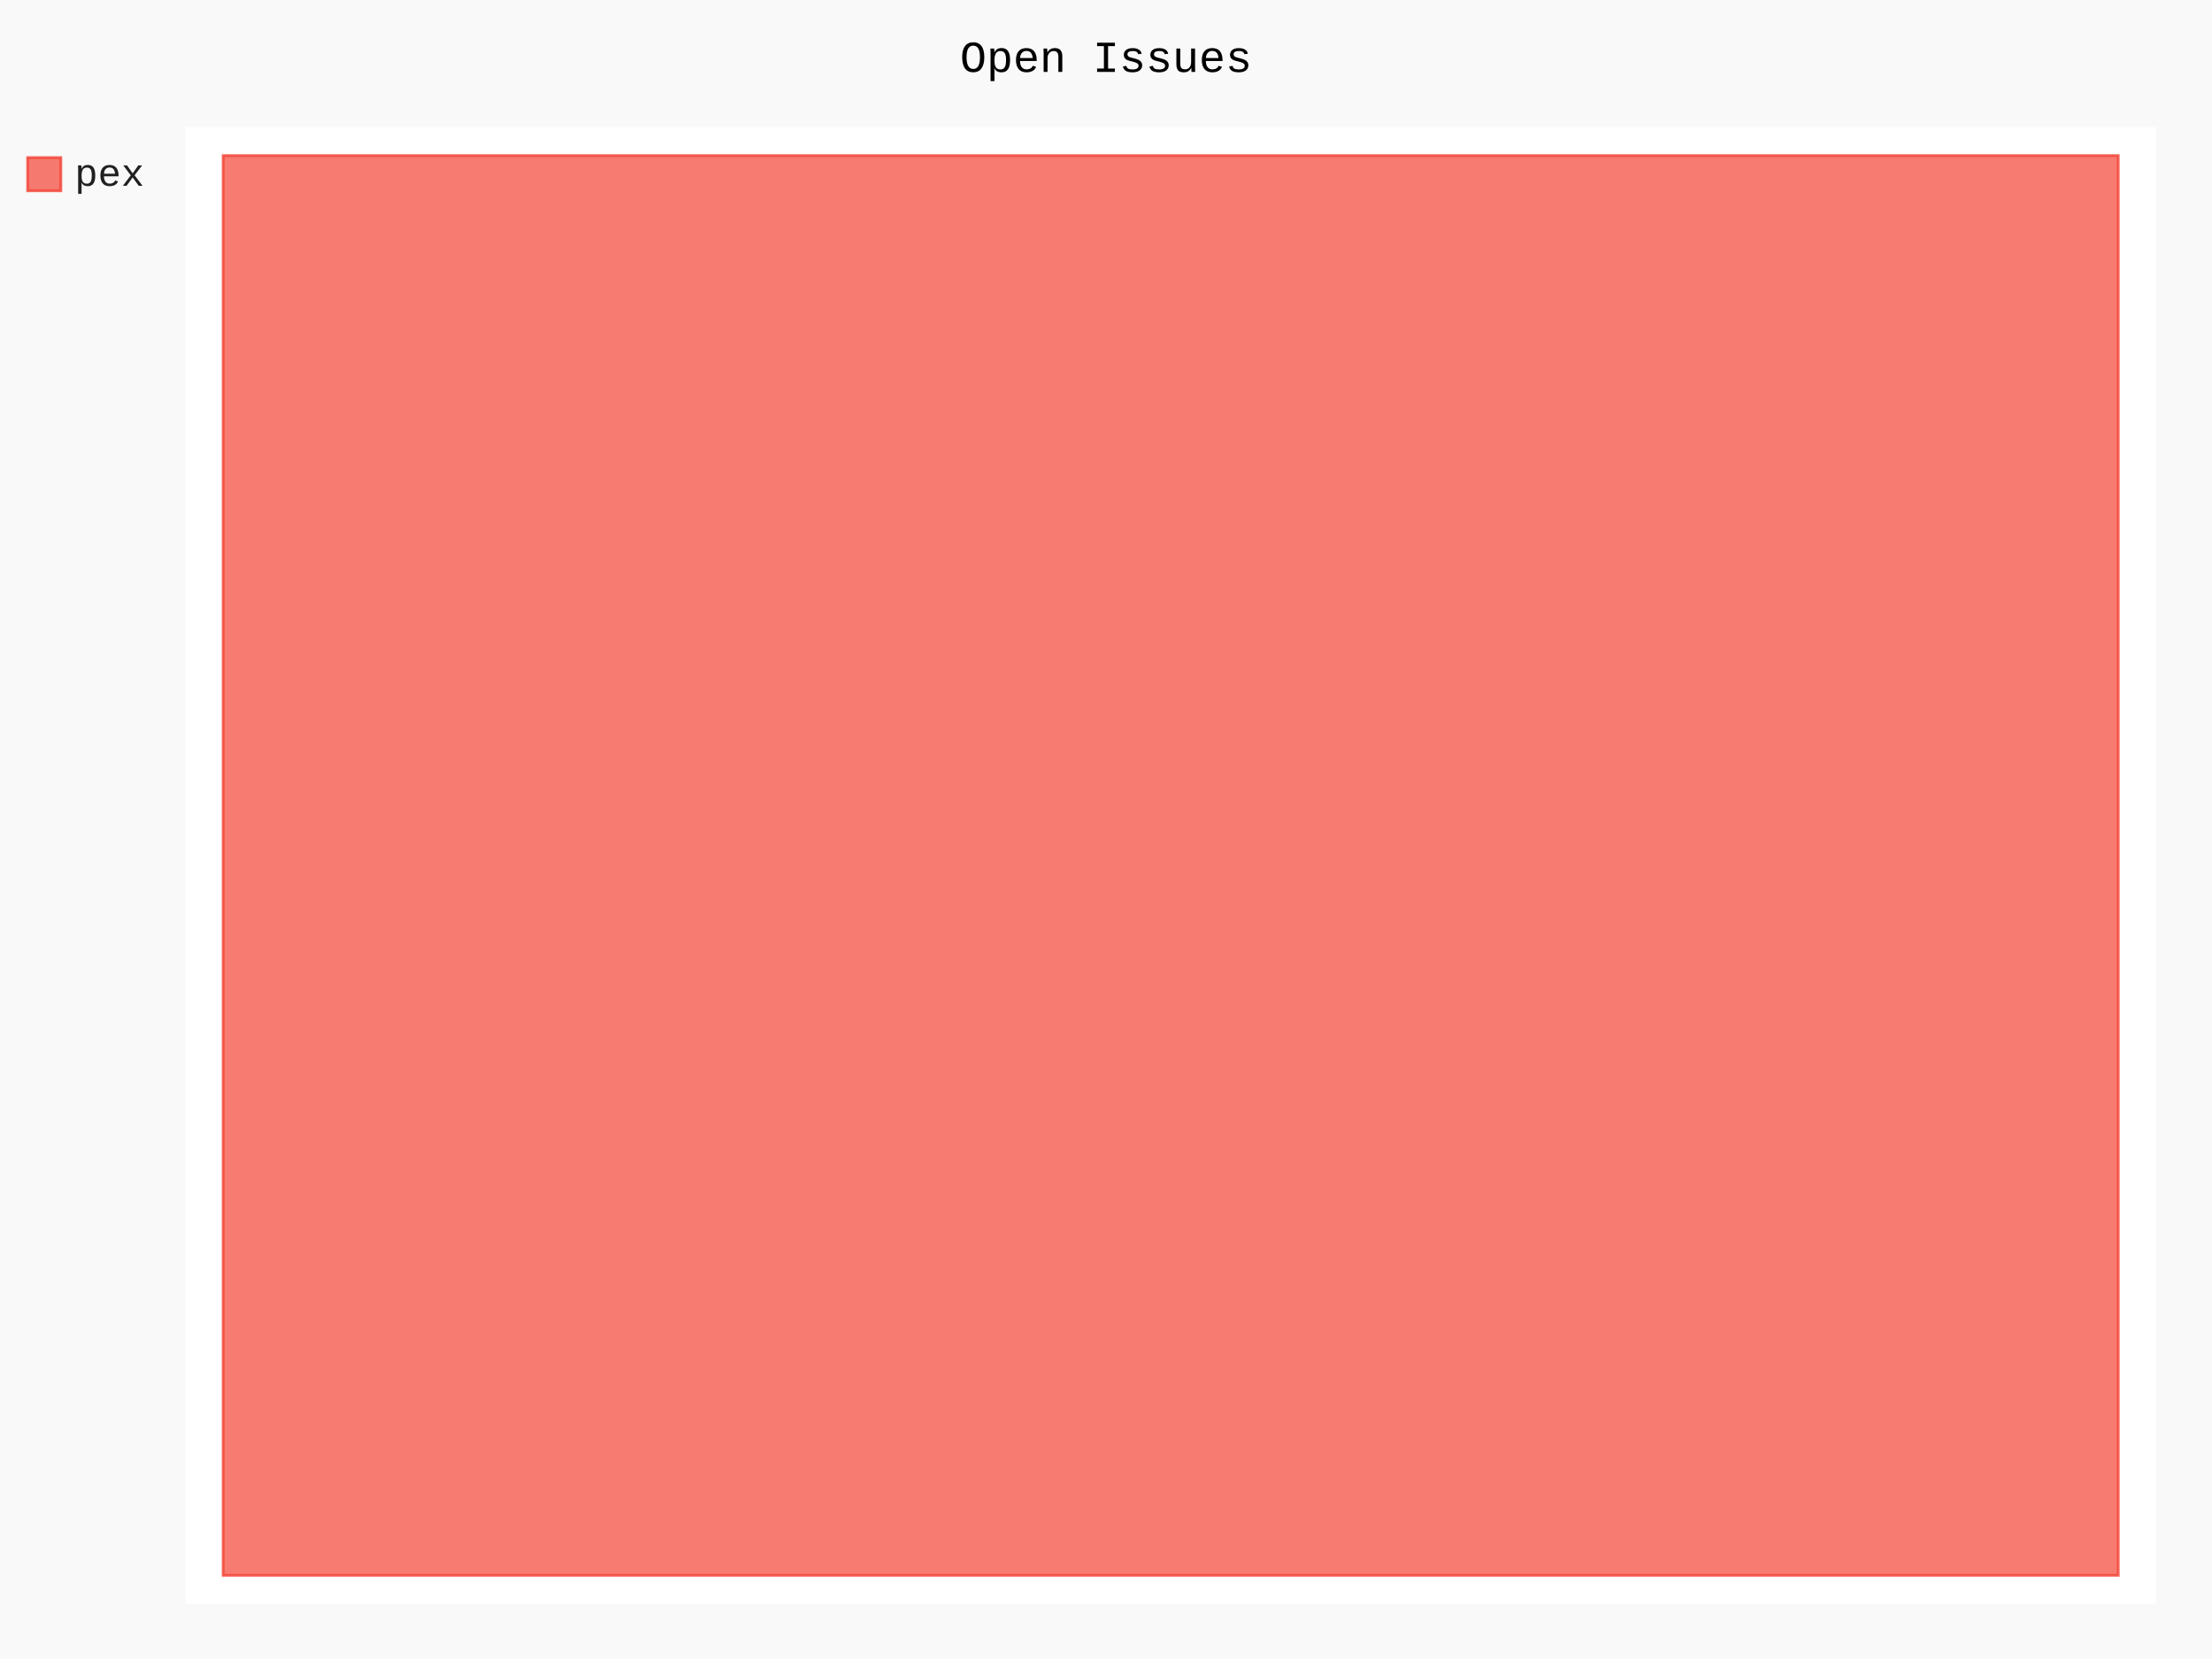
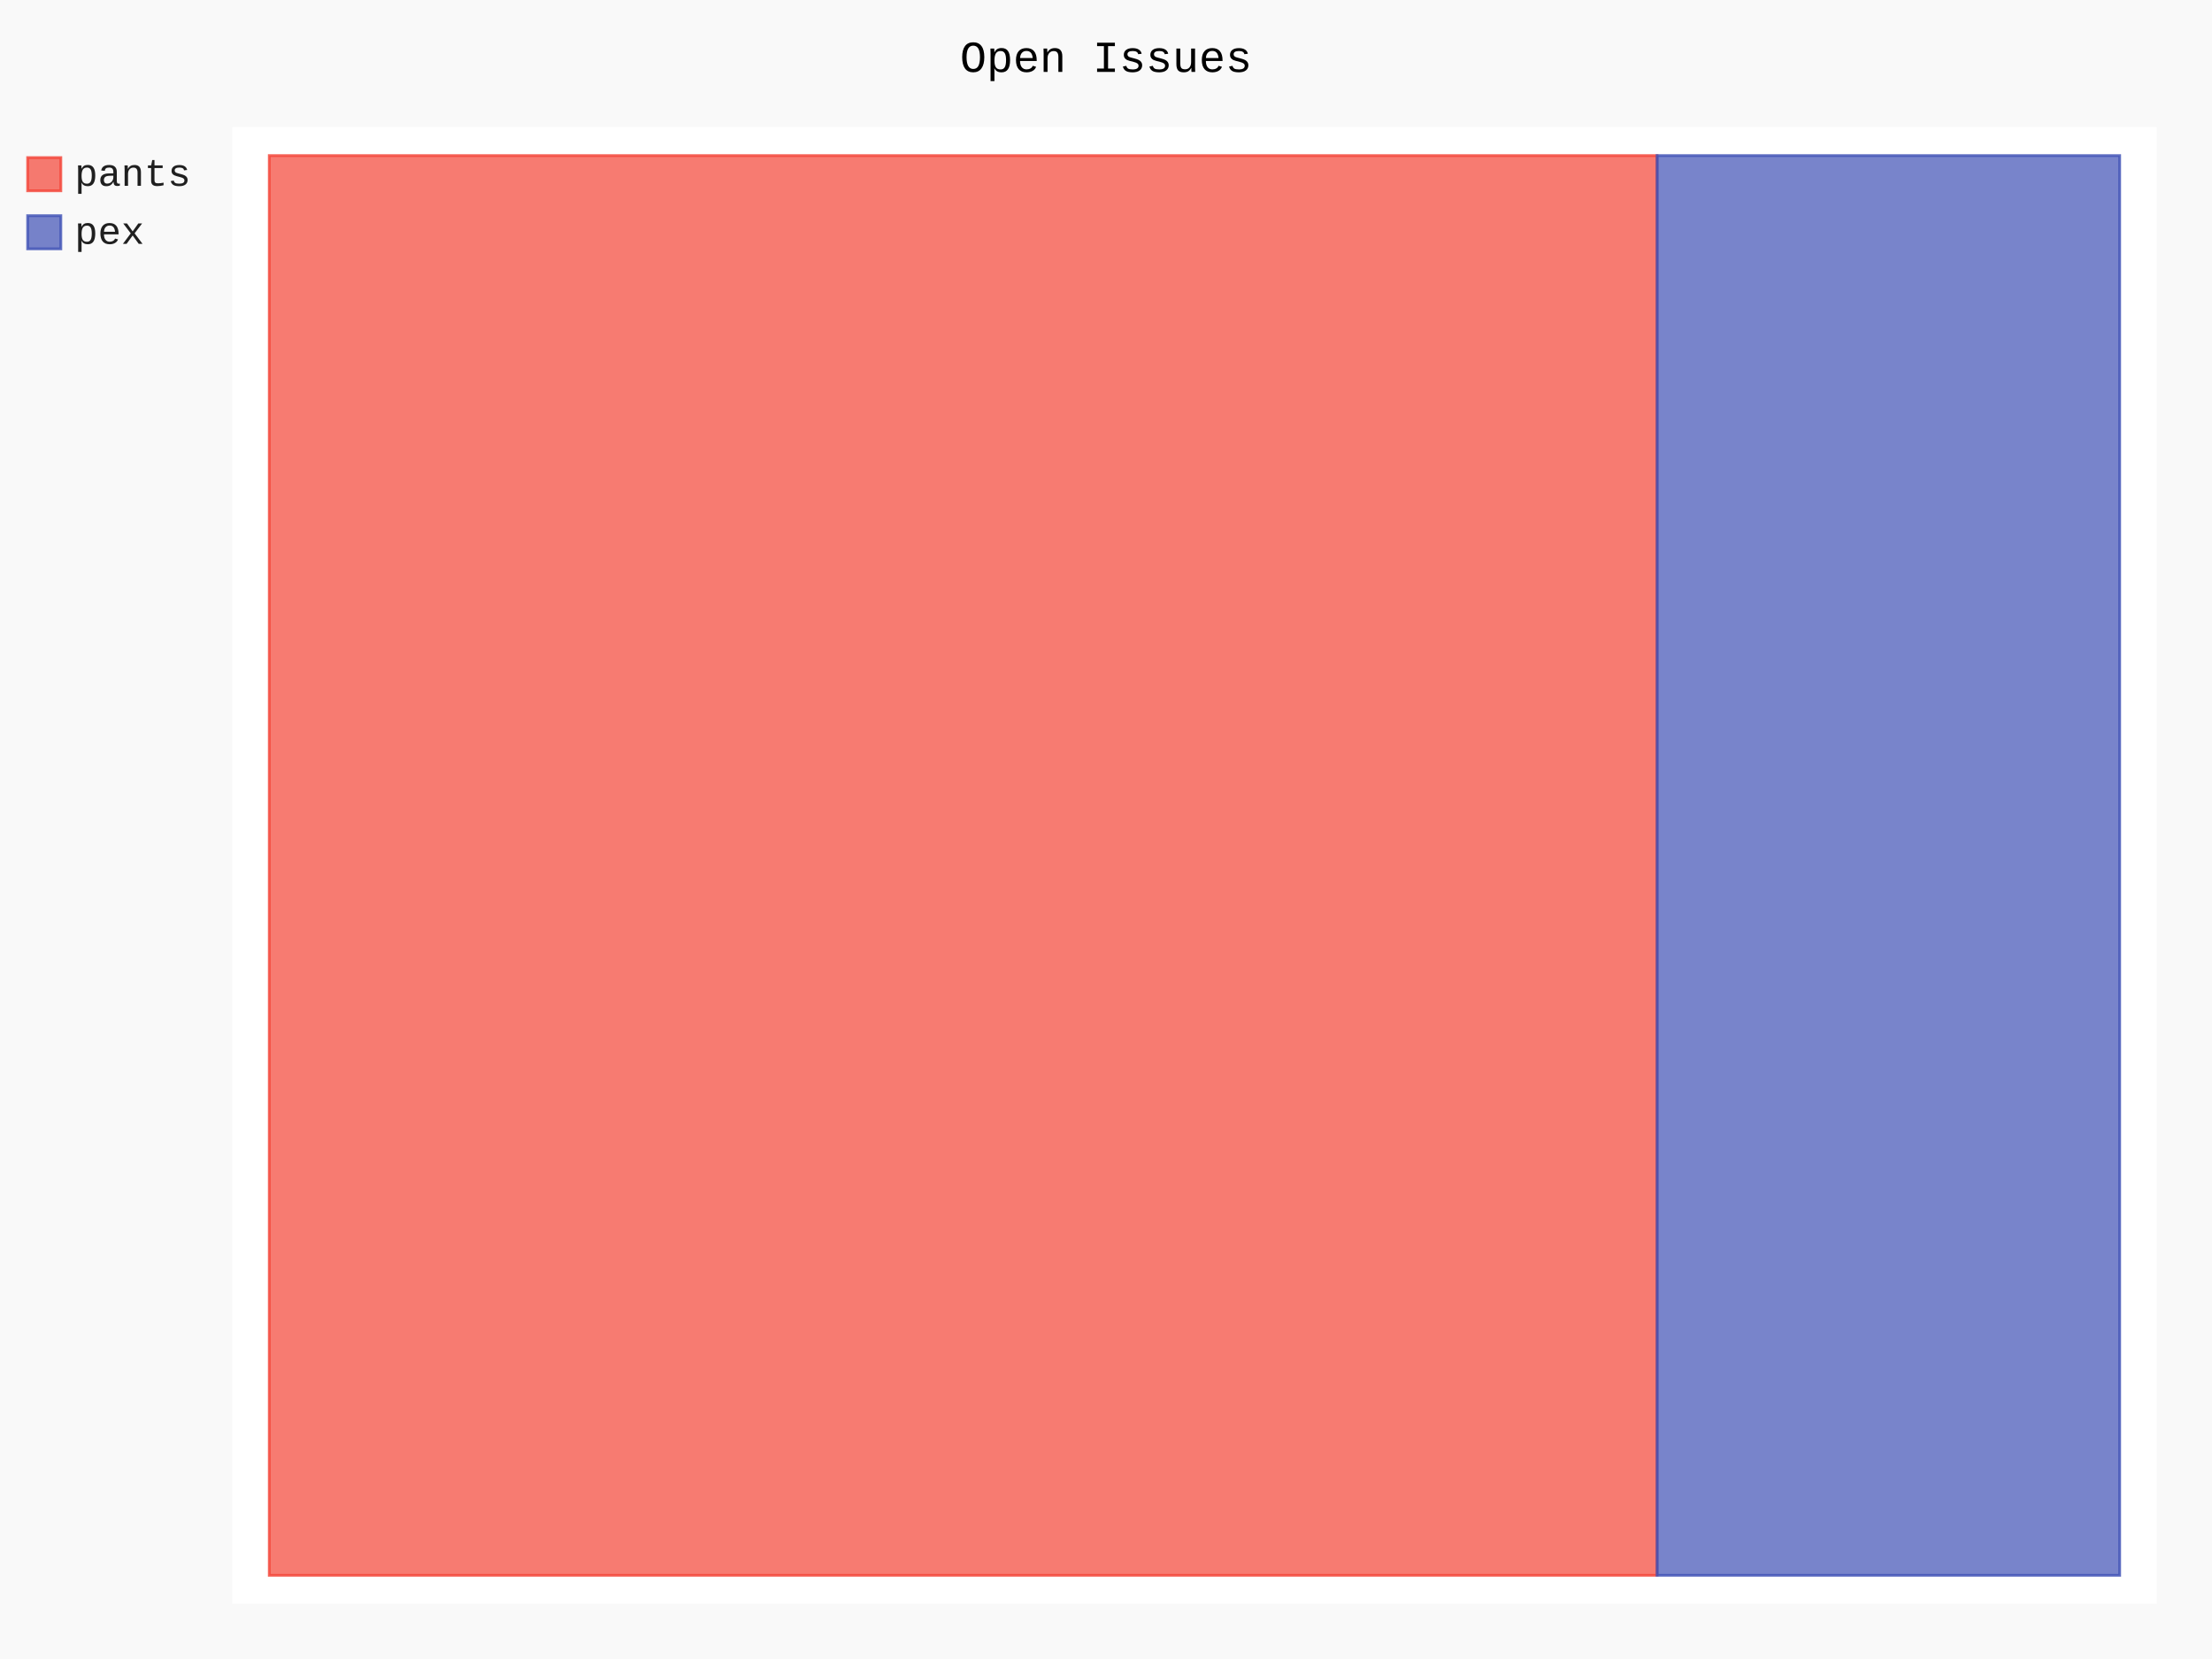
- <svg xmlns="http://www.w3.org/2000/svg" class="pygal-chart" id="chart-f89fa209-725b-4b46-97a5-a33622cbd0da" viewBox="0 0 800 600">
+ <svg xmlns="http://www.w3.org/2000/svg" class="pygal-chart" id="chart-ab528071-7c52-4b8d-8dfd-c4229ca9d398" viewBox="0 0 800 600">
  <defs>
-     <style type="text/css">#chart-f89fa209-725b-4b46-97a5-a33622cbd0da{-webkit-user-select:none;-webkit-font-smoothing:antialiased;font-family:Consolas,"Liberation Mono",Menlo,Courier,monospace}#chart-f89fa209-725b-4b46-97a5-a33622cbd0da .title{font-family:Consolas,"Liberation Mono",Menlo,Courier,monospace;font-size:16px}#chart-f89fa209-725b-4b46-97a5-a33622cbd0da .legends .legend text{font-family:Consolas,"Liberation Mono",Menlo,Courier,monospace;font-size:14px}#chart-f89fa209-725b-4b46-97a5-a33622cbd0da .axis text{font-family:Consolas,"Liberation Mono",Menlo,Courier,monospace;font-size:10px}#chart-f89fa209-725b-4b46-97a5-a33622cbd0da .axis text.major{font-family:Consolas,"Liberation Mono",Menlo,Courier,monospace;font-size:10px}#chart-f89fa209-725b-4b46-97a5-a33622cbd0da .text-overlay text.value{font-family:Consolas,"Liberation Mono",Menlo,Courier,monospace;font-size:16px}#chart-f89fa209-725b-4b46-97a5-a33622cbd0da .text-overlay text.label{font-family:Consolas,"Liberation Mono",Menlo,Courier,monospace;font-size:10px}#chart-f89fa209-725b-4b46-97a5-a33622cbd0da .tooltip{font-family:Consolas,"Liberation Mono",Menlo,Courier,monospace;font-size:14px}#chart-f89fa209-725b-4b46-97a5-a33622cbd0da text.no_data{font-family:Consolas,"Liberation Mono",Menlo,Courier,monospace;font-size:64px}
- #chart-f89fa209-725b-4b46-97a5-a33622cbd0da{background-color:rgba(249,249,249,1)}#chart-f89fa209-725b-4b46-97a5-a33622cbd0da path,#chart-f89fa209-725b-4b46-97a5-a33622cbd0da line,#chart-f89fa209-725b-4b46-97a5-a33622cbd0da rect,#chart-f89fa209-725b-4b46-97a5-a33622cbd0da circle{-webkit-transition:150ms;-moz-transition:150ms;transition:150ms}#chart-f89fa209-725b-4b46-97a5-a33622cbd0da .graph &gt; .background{fill:rgba(249,249,249,1)}#chart-f89fa209-725b-4b46-97a5-a33622cbd0da .plot &gt; .background{fill:rgba(255,255,255,1)}#chart-f89fa209-725b-4b46-97a5-a33622cbd0da .graph{fill:rgba(0,0,0,.87)}#chart-f89fa209-725b-4b46-97a5-a33622cbd0da text.no_data{fill:rgba(0,0,0,1)}#chart-f89fa209-725b-4b46-97a5-a33622cbd0da .title{fill:rgba(0,0,0,1)}#chart-f89fa209-725b-4b46-97a5-a33622cbd0da .legends .legend text{fill:rgba(0,0,0,.87)}#chart-f89fa209-725b-4b46-97a5-a33622cbd0da .legends .legend:hover text{fill:rgba(0,0,0,1)}#chart-f89fa209-725b-4b46-97a5-a33622cbd0da .axis .line{stroke:rgba(0,0,0,1)}#chart-f89fa209-725b-4b46-97a5-a33622cbd0da .axis .guide.line{stroke:rgba(0,0,0,.54)}#chart-f89fa209-725b-4b46-97a5-a33622cbd0da .axis .major.line{stroke:rgba(0,0,0,.87)}#chart-f89fa209-725b-4b46-97a5-a33622cbd0da .axis text.major{fill:rgba(0,0,0,1)}#chart-f89fa209-725b-4b46-97a5-a33622cbd0da .axis.y .guides:hover .guide.line,#chart-f89fa209-725b-4b46-97a5-a33622cbd0da .line-graph .axis.x .guides:hover .guide.line,#chart-f89fa209-725b-4b46-97a5-a33622cbd0da .stackedline-graph .axis.x .guides:hover .guide.line,#chart-f89fa209-725b-4b46-97a5-a33622cbd0da .xy-graph .axis.x .guides:hover .guide.line{stroke:rgba(0,0,0,1)}#chart-f89fa209-725b-4b46-97a5-a33622cbd0da .axis .guides:hover text{fill:rgba(0,0,0,1)}#chart-f89fa209-725b-4b46-97a5-a33622cbd0da .reactive{fill-opacity:.7;stroke-opacity:.8}#chart-f89fa209-725b-4b46-97a5-a33622cbd0da .ci{stroke:rgba(0,0,0,.87)}#chart-f89fa209-725b-4b46-97a5-a33622cbd0da .reactive.active,#chart-f89fa209-725b-4b46-97a5-a33622cbd0da .active .reactive{fill-opacity:.8;stroke-opacity:.9;stroke-width:4}#chart-f89fa209-725b-4b46-97a5-a33622cbd0da .ci .reactive.active{stroke-width:1.5}#chart-f89fa209-725b-4b46-97a5-a33622cbd0da .series text{fill:rgba(0,0,0,1)}#chart-f89fa209-725b-4b46-97a5-a33622cbd0da .tooltip rect{fill:rgba(255,255,255,1);stroke:rgba(0,0,0,1);-webkit-transition:opacity 150ms;-moz-transition:opacity 150ms;transition:opacity 150ms}#chart-f89fa209-725b-4b46-97a5-a33622cbd0da .tooltip .label{fill:rgba(0,0,0,.87)}#chart-f89fa209-725b-4b46-97a5-a33622cbd0da .tooltip .label{fill:rgba(0,0,0,.87)}#chart-f89fa209-725b-4b46-97a5-a33622cbd0da .tooltip .legend{font-size:.8em;fill:rgba(0,0,0,.54)}#chart-f89fa209-725b-4b46-97a5-a33622cbd0da .tooltip .x_label{font-size:.6em;fill:rgba(0,0,0,1)}#chart-f89fa209-725b-4b46-97a5-a33622cbd0da .tooltip .xlink{font-size:.5em;text-decoration:underline}#chart-f89fa209-725b-4b46-97a5-a33622cbd0da .tooltip .value{font-size:1.5em}#chart-f89fa209-725b-4b46-97a5-a33622cbd0da .bound{font-size:.5em}#chart-f89fa209-725b-4b46-97a5-a33622cbd0da .max-value{font-size:.75em;fill:rgba(0,0,0,.54)}#chart-f89fa209-725b-4b46-97a5-a33622cbd0da .map-element{fill:rgba(255,255,255,1);stroke:rgba(0,0,0,.54) !important}#chart-f89fa209-725b-4b46-97a5-a33622cbd0da .map-element .reactive{fill-opacity:inherit;stroke-opacity:inherit}#chart-f89fa209-725b-4b46-97a5-a33622cbd0da .color-0,#chart-f89fa209-725b-4b46-97a5-a33622cbd0da .color-0 a:visited{stroke:#F44336;fill:#F44336}#chart-f89fa209-725b-4b46-97a5-a33622cbd0da .text-overlay .color-0 text{fill:black}
- #chart-f89fa209-725b-4b46-97a5-a33622cbd0da text.no_data{text-anchor:middle}#chart-f89fa209-725b-4b46-97a5-a33622cbd0da .guide.line{fill:none}#chart-f89fa209-725b-4b46-97a5-a33622cbd0da .centered{text-anchor:middle}#chart-f89fa209-725b-4b46-97a5-a33622cbd0da .title{text-anchor:middle}#chart-f89fa209-725b-4b46-97a5-a33622cbd0da .legends .legend text{fill-opacity:1}#chart-f89fa209-725b-4b46-97a5-a33622cbd0da .axis.x text{text-anchor:middle}#chart-f89fa209-725b-4b46-97a5-a33622cbd0da .axis.x:not(.web) text[transform]{text-anchor:start}#chart-f89fa209-725b-4b46-97a5-a33622cbd0da .axis.x:not(.web) text[transform].backwards{text-anchor:end}#chart-f89fa209-725b-4b46-97a5-a33622cbd0da .axis.y text{text-anchor:end}#chart-f89fa209-725b-4b46-97a5-a33622cbd0da .axis.y text[transform].backwards{text-anchor:start}#chart-f89fa209-725b-4b46-97a5-a33622cbd0da .axis.y2 text{text-anchor:start}#chart-f89fa209-725b-4b46-97a5-a33622cbd0da .axis.y2 text[transform].backwards{text-anchor:end}#chart-f89fa209-725b-4b46-97a5-a33622cbd0da .axis .guide.line{stroke-dasharray:4,4}#chart-f89fa209-725b-4b46-97a5-a33622cbd0da .axis .major.guide.line{stroke-dasharray:6,6}#chart-f89fa209-725b-4b46-97a5-a33622cbd0da .horizontal .axis.y .guide.line,#chart-f89fa209-725b-4b46-97a5-a33622cbd0da .horizontal .axis.y2 .guide.line,#chart-f89fa209-725b-4b46-97a5-a33622cbd0da .vertical .axis.x .guide.line{opacity:0}#chart-f89fa209-725b-4b46-97a5-a33622cbd0da .horizontal .axis.always_show .guide.line,#chart-f89fa209-725b-4b46-97a5-a33622cbd0da .vertical .axis.always_show .guide.line{opacity:1 !important}#chart-f89fa209-725b-4b46-97a5-a33622cbd0da .axis.y .guides:hover .guide.line,#chart-f89fa209-725b-4b46-97a5-a33622cbd0da .axis.y2 .guides:hover .guide.line,#chart-f89fa209-725b-4b46-97a5-a33622cbd0da .axis.x .guides:hover .guide.line{opacity:1}#chart-f89fa209-725b-4b46-97a5-a33622cbd0da .axis .guides:hover text{opacity:1}#chart-f89fa209-725b-4b46-97a5-a33622cbd0da .nofill{fill:none}#chart-f89fa209-725b-4b46-97a5-a33622cbd0da .subtle-fill{fill-opacity:.2}#chart-f89fa209-725b-4b46-97a5-a33622cbd0da .dot{stroke-width:1px;fill-opacity:1}#chart-f89fa209-725b-4b46-97a5-a33622cbd0da .dot.active{stroke-width:5px}#chart-f89fa209-725b-4b46-97a5-a33622cbd0da .dot.negative{fill:transparent}#chart-f89fa209-725b-4b46-97a5-a33622cbd0da text,#chart-f89fa209-725b-4b46-97a5-a33622cbd0da tspan{stroke:none !important}#chart-f89fa209-725b-4b46-97a5-a33622cbd0da .series text.active{opacity:1}#chart-f89fa209-725b-4b46-97a5-a33622cbd0da .tooltip rect{fill-opacity:.95;stroke-width:.5}#chart-f89fa209-725b-4b46-97a5-a33622cbd0da .tooltip text{fill-opacity:1}#chart-f89fa209-725b-4b46-97a5-a33622cbd0da .showable{visibility:hidden}#chart-f89fa209-725b-4b46-97a5-a33622cbd0da .showable.shown{visibility:visible}#chart-f89fa209-725b-4b46-97a5-a33622cbd0da .gauge-background{fill:rgba(229,229,229,1);stroke:none}#chart-f89fa209-725b-4b46-97a5-a33622cbd0da .bg-lines{stroke:rgba(249,249,249,1);stroke-width:2px}</style>
+     <style type="text/css">#chart-ab528071-7c52-4b8d-8dfd-c4229ca9d398{-webkit-user-select:none;-webkit-font-smoothing:antialiased;font-family:Consolas,"Liberation Mono",Menlo,Courier,monospace}#chart-ab528071-7c52-4b8d-8dfd-c4229ca9d398 .title{font-family:Consolas,"Liberation Mono",Menlo,Courier,monospace;font-size:16px}#chart-ab528071-7c52-4b8d-8dfd-c4229ca9d398 .legends .legend text{font-family:Consolas,"Liberation Mono",Menlo,Courier,monospace;font-size:14px}#chart-ab528071-7c52-4b8d-8dfd-c4229ca9d398 .axis text{font-family:Consolas,"Liberation Mono",Menlo,Courier,monospace;font-size:10px}#chart-ab528071-7c52-4b8d-8dfd-c4229ca9d398 .axis text.major{font-family:Consolas,"Liberation Mono",Menlo,Courier,monospace;font-size:10px}#chart-ab528071-7c52-4b8d-8dfd-c4229ca9d398 .text-overlay text.value{font-family:Consolas,"Liberation Mono",Menlo,Courier,monospace;font-size:16px}#chart-ab528071-7c52-4b8d-8dfd-c4229ca9d398 .text-overlay text.label{font-family:Consolas,"Liberation Mono",Menlo,Courier,monospace;font-size:10px}#chart-ab528071-7c52-4b8d-8dfd-c4229ca9d398 .tooltip{font-family:Consolas,"Liberation Mono",Menlo,Courier,monospace;font-size:14px}#chart-ab528071-7c52-4b8d-8dfd-c4229ca9d398 text.no_data{font-family:Consolas,"Liberation Mono",Menlo,Courier,monospace;font-size:64px}
+ #chart-ab528071-7c52-4b8d-8dfd-c4229ca9d398{background-color:rgba(249,249,249,1)}#chart-ab528071-7c52-4b8d-8dfd-c4229ca9d398 path,#chart-ab528071-7c52-4b8d-8dfd-c4229ca9d398 line,#chart-ab528071-7c52-4b8d-8dfd-c4229ca9d398 rect,#chart-ab528071-7c52-4b8d-8dfd-c4229ca9d398 circle{-webkit-transition:150ms;-moz-transition:150ms;transition:150ms}#chart-ab528071-7c52-4b8d-8dfd-c4229ca9d398 .graph &gt; .background{fill:rgba(249,249,249,1)}#chart-ab528071-7c52-4b8d-8dfd-c4229ca9d398 .plot &gt; .background{fill:rgba(255,255,255,1)}#chart-ab528071-7c52-4b8d-8dfd-c4229ca9d398 .graph{fill:rgba(0,0,0,.87)}#chart-ab528071-7c52-4b8d-8dfd-c4229ca9d398 text.no_data{fill:rgba(0,0,0,1)}#chart-ab528071-7c52-4b8d-8dfd-c4229ca9d398 .title{fill:rgba(0,0,0,1)}#chart-ab528071-7c52-4b8d-8dfd-c4229ca9d398 .legends .legend text{fill:rgba(0,0,0,.87)}#chart-ab528071-7c52-4b8d-8dfd-c4229ca9d398 .legends .legend:hover text{fill:rgba(0,0,0,1)}#chart-ab528071-7c52-4b8d-8dfd-c4229ca9d398 .axis .line{stroke:rgba(0,0,0,1)}#chart-ab528071-7c52-4b8d-8dfd-c4229ca9d398 .axis .guide.line{stroke:rgba(0,0,0,.54)}#chart-ab528071-7c52-4b8d-8dfd-c4229ca9d398 .axis .major.line{stroke:rgba(0,0,0,.87)}#chart-ab528071-7c52-4b8d-8dfd-c4229ca9d398 .axis text.major{fill:rgba(0,0,0,1)}#chart-ab528071-7c52-4b8d-8dfd-c4229ca9d398 .axis.y .guides:hover .guide.line,#chart-ab528071-7c52-4b8d-8dfd-c4229ca9d398 .line-graph .axis.x .guides:hover .guide.line,#chart-ab528071-7c52-4b8d-8dfd-c4229ca9d398 .stackedline-graph .axis.x .guides:hover .guide.line,#chart-ab528071-7c52-4b8d-8dfd-c4229ca9d398 .xy-graph .axis.x .guides:hover .guide.line{stroke:rgba(0,0,0,1)}#chart-ab528071-7c52-4b8d-8dfd-c4229ca9d398 .axis .guides:hover text{fill:rgba(0,0,0,1)}#chart-ab528071-7c52-4b8d-8dfd-c4229ca9d398 .reactive{fill-opacity:.7;stroke-opacity:.8}#chart-ab528071-7c52-4b8d-8dfd-c4229ca9d398 .ci{stroke:rgba(0,0,0,.87)}#chart-ab528071-7c52-4b8d-8dfd-c4229ca9d398 .reactive.active,#chart-ab528071-7c52-4b8d-8dfd-c4229ca9d398 .active .reactive{fill-opacity:.8;stroke-opacity:.9;stroke-width:4}#chart-ab528071-7c52-4b8d-8dfd-c4229ca9d398 .ci .reactive.active{stroke-width:1.5}#chart-ab528071-7c52-4b8d-8dfd-c4229ca9d398 .series text{fill:rgba(0,0,0,1)}#chart-ab528071-7c52-4b8d-8dfd-c4229ca9d398 .tooltip rect{fill:rgba(255,255,255,1);stroke:rgba(0,0,0,1);-webkit-transition:opacity 150ms;-moz-transition:opacity 150ms;transition:opacity 150ms}#chart-ab528071-7c52-4b8d-8dfd-c4229ca9d398 .tooltip .label{fill:rgba(0,0,0,.87)}#chart-ab528071-7c52-4b8d-8dfd-c4229ca9d398 .tooltip .label{fill:rgba(0,0,0,.87)}#chart-ab528071-7c52-4b8d-8dfd-c4229ca9d398 .tooltip .legend{font-size:.8em;fill:rgba(0,0,0,.54)}#chart-ab528071-7c52-4b8d-8dfd-c4229ca9d398 .tooltip .x_label{font-size:.6em;fill:rgba(0,0,0,1)}#chart-ab528071-7c52-4b8d-8dfd-c4229ca9d398 .tooltip .xlink{font-size:.5em;text-decoration:underline}#chart-ab528071-7c52-4b8d-8dfd-c4229ca9d398 .tooltip .value{font-size:1.5em}#chart-ab528071-7c52-4b8d-8dfd-c4229ca9d398 .bound{font-size:.5em}#chart-ab528071-7c52-4b8d-8dfd-c4229ca9d398 .max-value{font-size:.75em;fill:rgba(0,0,0,.54)}#chart-ab528071-7c52-4b8d-8dfd-c4229ca9d398 .map-element{fill:rgba(255,255,255,1);stroke:rgba(0,0,0,.54) !important}#chart-ab528071-7c52-4b8d-8dfd-c4229ca9d398 .map-element .reactive{fill-opacity:inherit;stroke-opacity:inherit}#chart-ab528071-7c52-4b8d-8dfd-c4229ca9d398 .color-0,#chart-ab528071-7c52-4b8d-8dfd-c4229ca9d398 .color-0 a:visited{stroke:#F44336;fill:#F44336}#chart-ab528071-7c52-4b8d-8dfd-c4229ca9d398 .color-1,#chart-ab528071-7c52-4b8d-8dfd-c4229ca9d398 .color-1 a:visited{stroke:#3F51B5;fill:#3F51B5}#chart-ab528071-7c52-4b8d-8dfd-c4229ca9d398 .text-overlay .color-0 text{fill:black}#chart-ab528071-7c52-4b8d-8dfd-c4229ca9d398 .text-overlay .color-1 text{fill:black}
+ #chart-ab528071-7c52-4b8d-8dfd-c4229ca9d398 text.no_data{text-anchor:middle}#chart-ab528071-7c52-4b8d-8dfd-c4229ca9d398 .guide.line{fill:none}#chart-ab528071-7c52-4b8d-8dfd-c4229ca9d398 .centered{text-anchor:middle}#chart-ab528071-7c52-4b8d-8dfd-c4229ca9d398 .title{text-anchor:middle}#chart-ab528071-7c52-4b8d-8dfd-c4229ca9d398 .legends .legend text{fill-opacity:1}#chart-ab528071-7c52-4b8d-8dfd-c4229ca9d398 .axis.x text{text-anchor:middle}#chart-ab528071-7c52-4b8d-8dfd-c4229ca9d398 .axis.x:not(.web) text[transform]{text-anchor:start}#chart-ab528071-7c52-4b8d-8dfd-c4229ca9d398 .axis.x:not(.web) text[transform].backwards{text-anchor:end}#chart-ab528071-7c52-4b8d-8dfd-c4229ca9d398 .axis.y text{text-anchor:end}#chart-ab528071-7c52-4b8d-8dfd-c4229ca9d398 .axis.y text[transform].backwards{text-anchor:start}#chart-ab528071-7c52-4b8d-8dfd-c4229ca9d398 .axis.y2 text{text-anchor:start}#chart-ab528071-7c52-4b8d-8dfd-c4229ca9d398 .axis.y2 text[transform].backwards{text-anchor:end}#chart-ab528071-7c52-4b8d-8dfd-c4229ca9d398 .axis .guide.line{stroke-dasharray:4,4}#chart-ab528071-7c52-4b8d-8dfd-c4229ca9d398 .axis .major.guide.line{stroke-dasharray:6,6}#chart-ab528071-7c52-4b8d-8dfd-c4229ca9d398 .horizontal .axis.y .guide.line,#chart-ab528071-7c52-4b8d-8dfd-c4229ca9d398 .horizontal .axis.y2 .guide.line,#chart-ab528071-7c52-4b8d-8dfd-c4229ca9d398 .vertical .axis.x .guide.line{opacity:0}#chart-ab528071-7c52-4b8d-8dfd-c4229ca9d398 .horizontal .axis.always_show .guide.line,#chart-ab528071-7c52-4b8d-8dfd-c4229ca9d398 .vertical .axis.always_show .guide.line{opacity:1 !important}#chart-ab528071-7c52-4b8d-8dfd-c4229ca9d398 .axis.y .guides:hover .guide.line,#chart-ab528071-7c52-4b8d-8dfd-c4229ca9d398 .axis.y2 .guides:hover .guide.line,#chart-ab528071-7c52-4b8d-8dfd-c4229ca9d398 .axis.x .guides:hover .guide.line{opacity:1}#chart-ab528071-7c52-4b8d-8dfd-c4229ca9d398 .axis .guides:hover text{opacity:1}#chart-ab528071-7c52-4b8d-8dfd-c4229ca9d398 .nofill{fill:none}#chart-ab528071-7c52-4b8d-8dfd-c4229ca9d398 .subtle-fill{fill-opacity:.2}#chart-ab528071-7c52-4b8d-8dfd-c4229ca9d398 .dot{stroke-width:1px;fill-opacity:1}#chart-ab528071-7c52-4b8d-8dfd-c4229ca9d398 .dot.active{stroke-width:5px}#chart-ab528071-7c52-4b8d-8dfd-c4229ca9d398 .dot.negative{fill:transparent}#chart-ab528071-7c52-4b8d-8dfd-c4229ca9d398 text,#chart-ab528071-7c52-4b8d-8dfd-c4229ca9d398 tspan{stroke:none !important}#chart-ab528071-7c52-4b8d-8dfd-c4229ca9d398 .series text.active{opacity:1}#chart-ab528071-7c52-4b8d-8dfd-c4229ca9d398 .tooltip rect{fill-opacity:.95;stroke-width:.5}#chart-ab528071-7c52-4b8d-8dfd-c4229ca9d398 .tooltip text{fill-opacity:1}#chart-ab528071-7c52-4b8d-8dfd-c4229ca9d398 .showable{visibility:hidden}#chart-ab528071-7c52-4b8d-8dfd-c4229ca9d398 .showable.shown{visibility:visible}#chart-ab528071-7c52-4b8d-8dfd-c4229ca9d398 .gauge-background{fill:rgba(229,229,229,1);stroke:none}#chart-ab528071-7c52-4b8d-8dfd-c4229ca9d398 .bg-lines{stroke:rgba(249,249,249,1);stroke-width:2px}</style>
  </defs>
  <g class="graph treemap-graph vertical">
    <rect class="background" height="600" width="800" x="0" y="0" />
-     <g class="plot" transform="translate(67, 46)">
-       <rect class="background" height="534" width="712.8" x="0" y="0" />
+     <g class="plot" transform="translate(84, 46)">
+       <rect class="background" height="534" width="696.0" x="0" y="0" />
      <g class="series serie-0 color-0">
        <g class="rects">
          <g class="rect">
-             <rect class="rect reactive tooltip-trigger" height="513.462" width="685.385" x="13.708" y="10.269" />
+             <rect class="rect reactive tooltip-trigger" height="513.462" width="501.923" x="13.385" y="10.269" />
+           </g>
+         </g>
+       </g>
+       <g class="series serie-1 color-1">
+         <g class="rects">
+           <g class="rect">
+             <rect class="rect reactive tooltip-trigger" height="513.462" width="167.308" x="515.308" y="10.269" />
          </g>
        </g>
      </g>
    </g>
    <g class="titles">
      <text class="title plot_title" x="400.0" y="26">Open Issues</text>
    </g>
-     <g class="plot overlay" transform="translate(67, 46)">
+     <g class="plot overlay" transform="translate(84, 46)">
      <g class="series serie-0 color-0" />
+       <g class="series serie-1 color-1" />
    </g>
-     <g class="plot text-overlay" transform="translate(67, 46)">
+     <g class="plot text-overlay" transform="translate(84, 46)">
      <g class="series serie-0 color-0" />
+       <g class="series serie-1 color-1" />
    </g>
-     <g class="plot tooltip-overlay" transform="translate(67, 46)">
+     <g class="plot tooltip-overlay" transform="translate(84, 46)">
      <g class="tooltip" style="opacity: 0" transform="translate(0 0)">
        <rect class="tooltip-box" height="0" rx="0" ry="0" width="0" />
        <g class="text" />
      </g>
    </g>
    <g class="legends" transform="translate(10, 56)">
      <g class="legend reactive activate-serie" id="activate-serie-0">
        <rect class="color-0 reactive" height="12" width="12" x="0.0" y="1.0" />
-         <text x="17.0" y="11.2">pex</text>
+         <text x="17.0" y="11.2">pants</text>
+       </g>
+       <g class="legend reactive activate-serie" id="activate-serie-1">
+         <rect class="color-1 reactive" height="12" width="12" x="0.0" y="22.0" />
+         <text x="17.0" y="32.2">pex</text>
      </g>
    </g>
    <g class="legends" transform="translate(790, 56)" />
  </g>
</svg>
